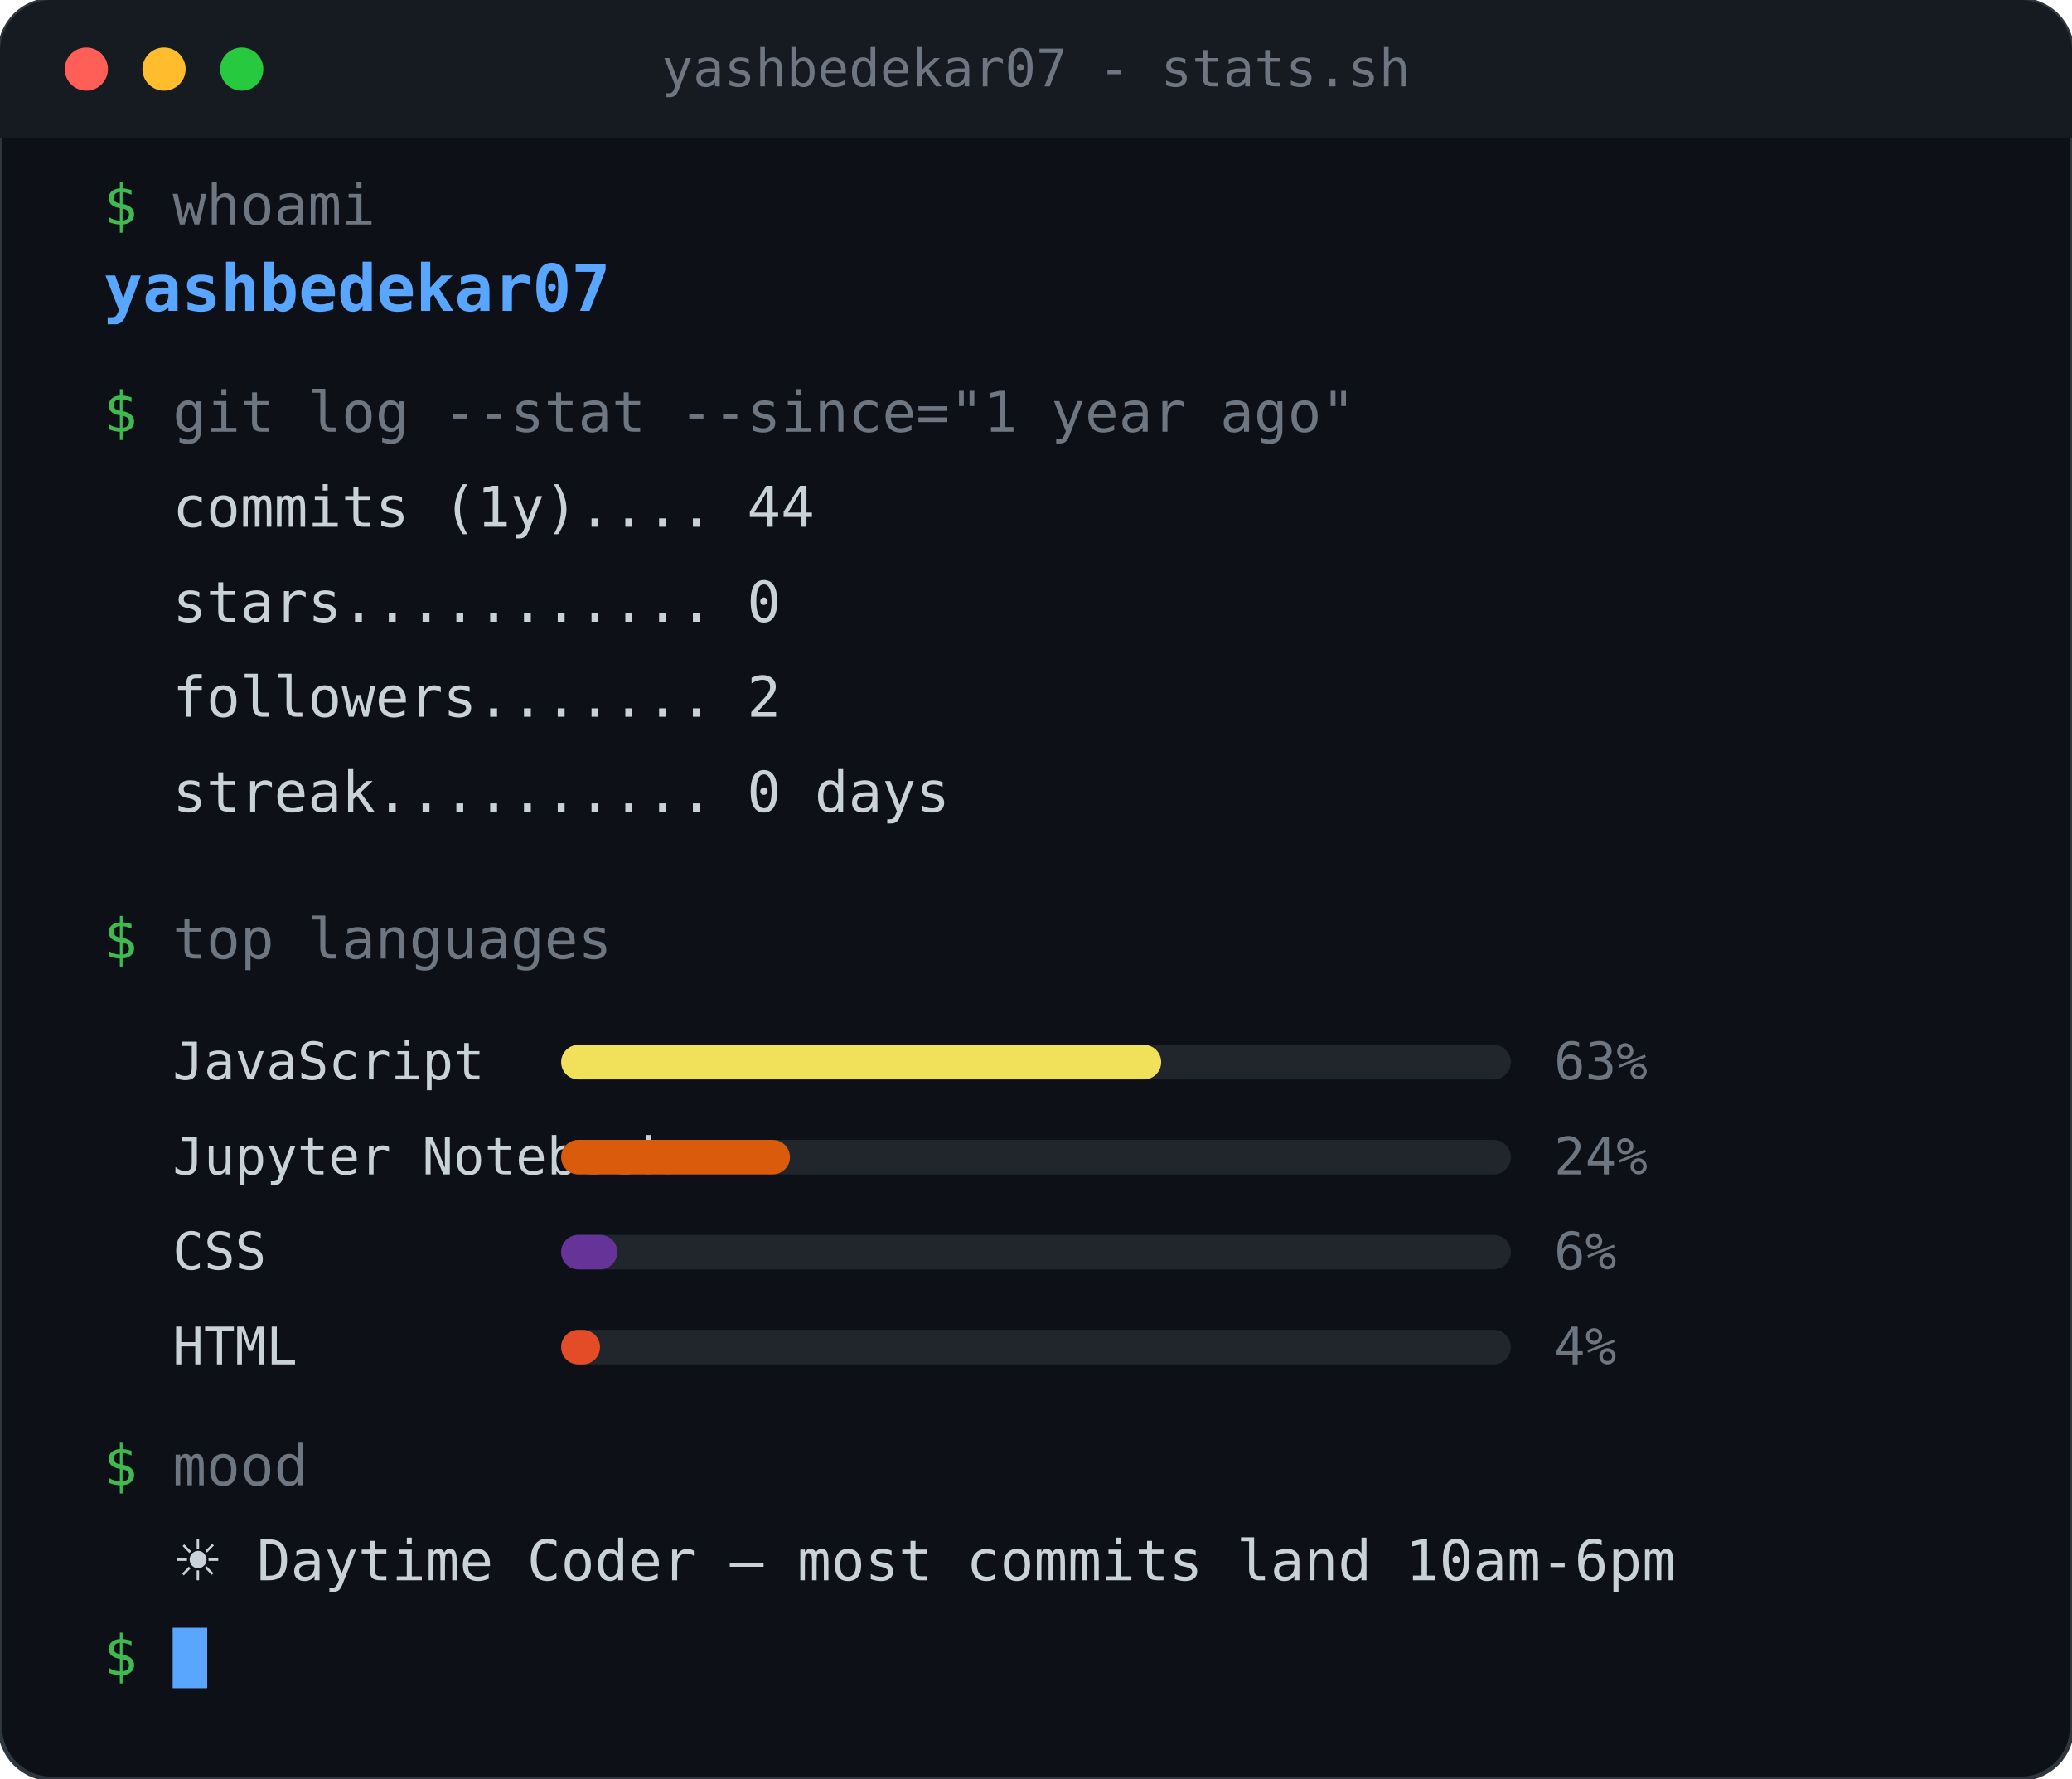
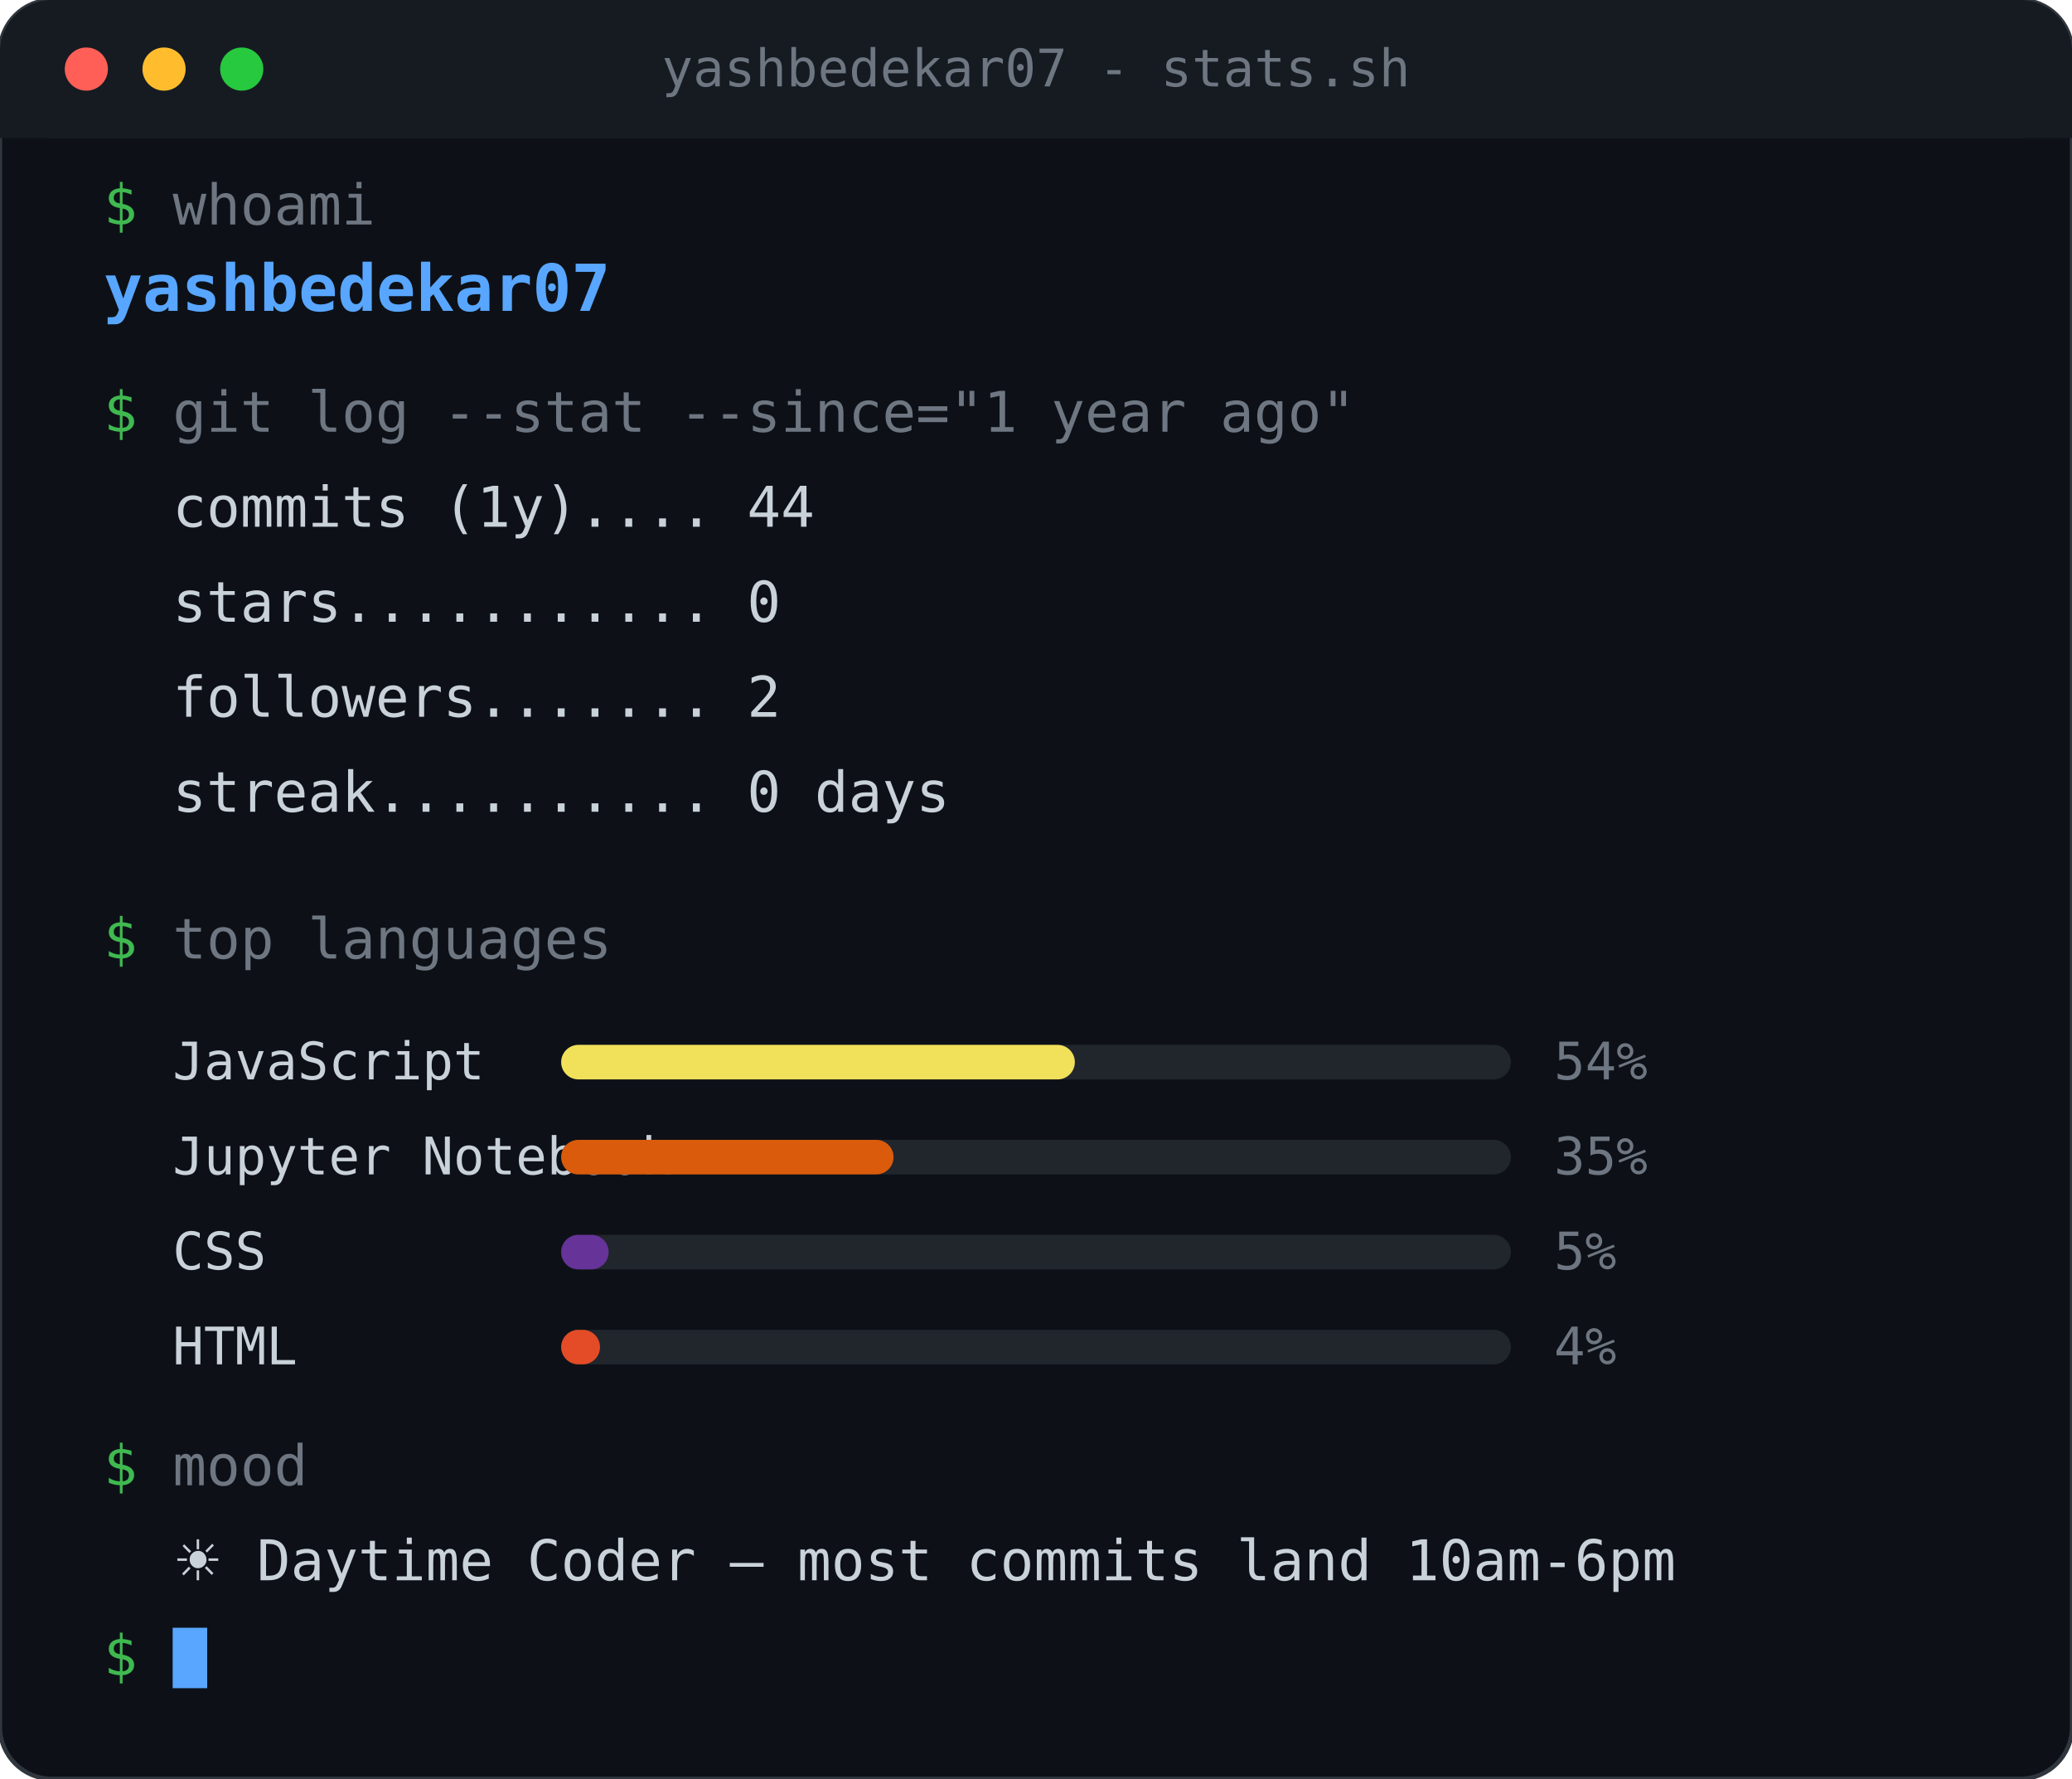
<svg xmlns="http://www.w3.org/2000/svg" width="480" height="412" viewBox="0 0 480 412" role="img" aria-label="GitHub stats for yashbedekar07">
  <rect width="480" height="412" rx="12" fill="#0d1117" stroke="#30363d" />
  <rect width="480" height="32" rx="12" fill="#161b22" />
  <rect y="20" width="480" height="12" fill="#161b22" />
  <circle cx="20" cy="16" r="5" fill="#ff5f56" />
  <circle cx="38" cy="16" r="5" fill="#ffbd2e" />
  <circle cx="56" cy="16" r="5" fill="#27c93f" />
  <text x="240.0" y="20" text-anchor="middle" fill="#6e7681" font-family="monospace" font-size="12">yashbedekar07 - stats.sh</text>
  <text x="24" y="52" fill="#3fb950" font-family="monospace" font-size="13">$</text>
  <text x="40" y="52" fill="#6e7681" font-family="monospace" font-size="13">whoami</text>
  <text x="24" y="72" fill="#58a6ff" font-family="monospace" font-size="15" font-weight="bold">yashbedekar07</text>
  <text x="24" y="100" fill="#3fb950" font-family="monospace" font-size="13">$</text>
  <text x="40" y="100" fill="#6e7681" font-family="monospace" font-size="13">git log --stat --since="1 year ago"</text>
  <text x="40" y="122" fill="#c9d1d9" font-family="monospace" font-size="13" xml:space="preserve">commits (1y).... 44</text>
  <text x="40" y="144" fill="#c9d1d9" font-family="monospace" font-size="13" xml:space="preserve">stars........... 0</text>
  <text x="40" y="166" fill="#c9d1d9" font-family="monospace" font-size="13" xml:space="preserve">followers....... 2</text>
  <text x="40" y="188" fill="#c9d1d9" font-family="monospace" font-size="13" xml:space="preserve">streak.......... 0 days </text>
  <text x="24" y="222" fill="#3fb950" font-family="monospace" font-size="13">$</text>
  <text x="40" y="222" fill="#6e7681" font-family="monospace" font-size="13">top languages</text>
  <text x="40" y="250" fill="#c9d1d9" font-family="monospace" font-size="12">JavaScript</text>
  <rect x="130" y="242" width="220" height="8" rx="4" fill="#21262d" />
-   <rect x="130" y="242" width="139" height="8" rx="4" fill="#f1e05a" />
-   <text x="360" y="250" fill="#6e7681" font-family="monospace" font-size="12">63%</text>
+   <rect x="130" y="242" width="119" height="8" rx="4" fill="#f1e05a" />
+   <text x="360" y="250" fill="#6e7681" font-family="monospace" font-size="12">54%</text>
  <text x="40" y="272" fill="#c9d1d9" font-family="monospace" font-size="12">Jupyter Notebook</text>
  <rect x="130" y="264" width="220" height="8" rx="4" fill="#21262d" />
-   <rect x="130" y="264" width="53" height="8" rx="4" fill="#DA5B0B" />
-   <text x="360" y="272" fill="#6e7681" font-family="monospace" font-size="12">24%</text>
+   <rect x="130" y="264" width="77" height="8" rx="4" fill="#DA5B0B" />
+   <text x="360" y="272" fill="#6e7681" font-family="monospace" font-size="12">35%</text>
  <text x="40" y="294" fill="#c9d1d9" font-family="monospace" font-size="12">CSS</text>
  <rect x="130" y="286" width="220" height="8" rx="4" fill="#21262d" />
-   <rect x="130" y="286" width="13" height="8" rx="4" fill="#663399" />
-   <text x="360" y="294" fill="#6e7681" font-family="monospace" font-size="12">6%</text>
+   <rect x="130" y="286" width="11" height="8" rx="4" fill="#663399" />
+   <text x="360" y="294" fill="#6e7681" font-family="monospace" font-size="12">5%</text>
  <text x="40" y="316" fill="#c9d1d9" font-family="monospace" font-size="12">HTML</text>
  <rect x="130" y="308" width="220" height="8" rx="4" fill="#21262d" />
  <rect x="130" y="308" width="9" height="8" rx="4" fill="#e34c26" />
  <text x="360" y="316" fill="#6e7681" font-family="monospace" font-size="12">4%</text>
  <text x="24" y="344" fill="#3fb950" font-family="monospace" font-size="13">$</text>
  <text x="40" y="344" fill="#6e7681" font-family="monospace" font-size="13">mood</text>
  <text x="40" y="366" fill="#c9d1d9" font-family="monospace" font-size="13" xml:space="preserve">☀️ Daytime Coder — most commits land 10am-6pm</text>
  <text x="24" y="388" fill="#3fb950" font-family="monospace" font-size="13">$</text>
  <rect x="40" y="377" width="8" height="14" fill="#58a6ff">
    <animate attributeName="opacity" values="1;0;1" dur="1.2s" repeatCount="indefinite" />
  </rect>
</svg>
